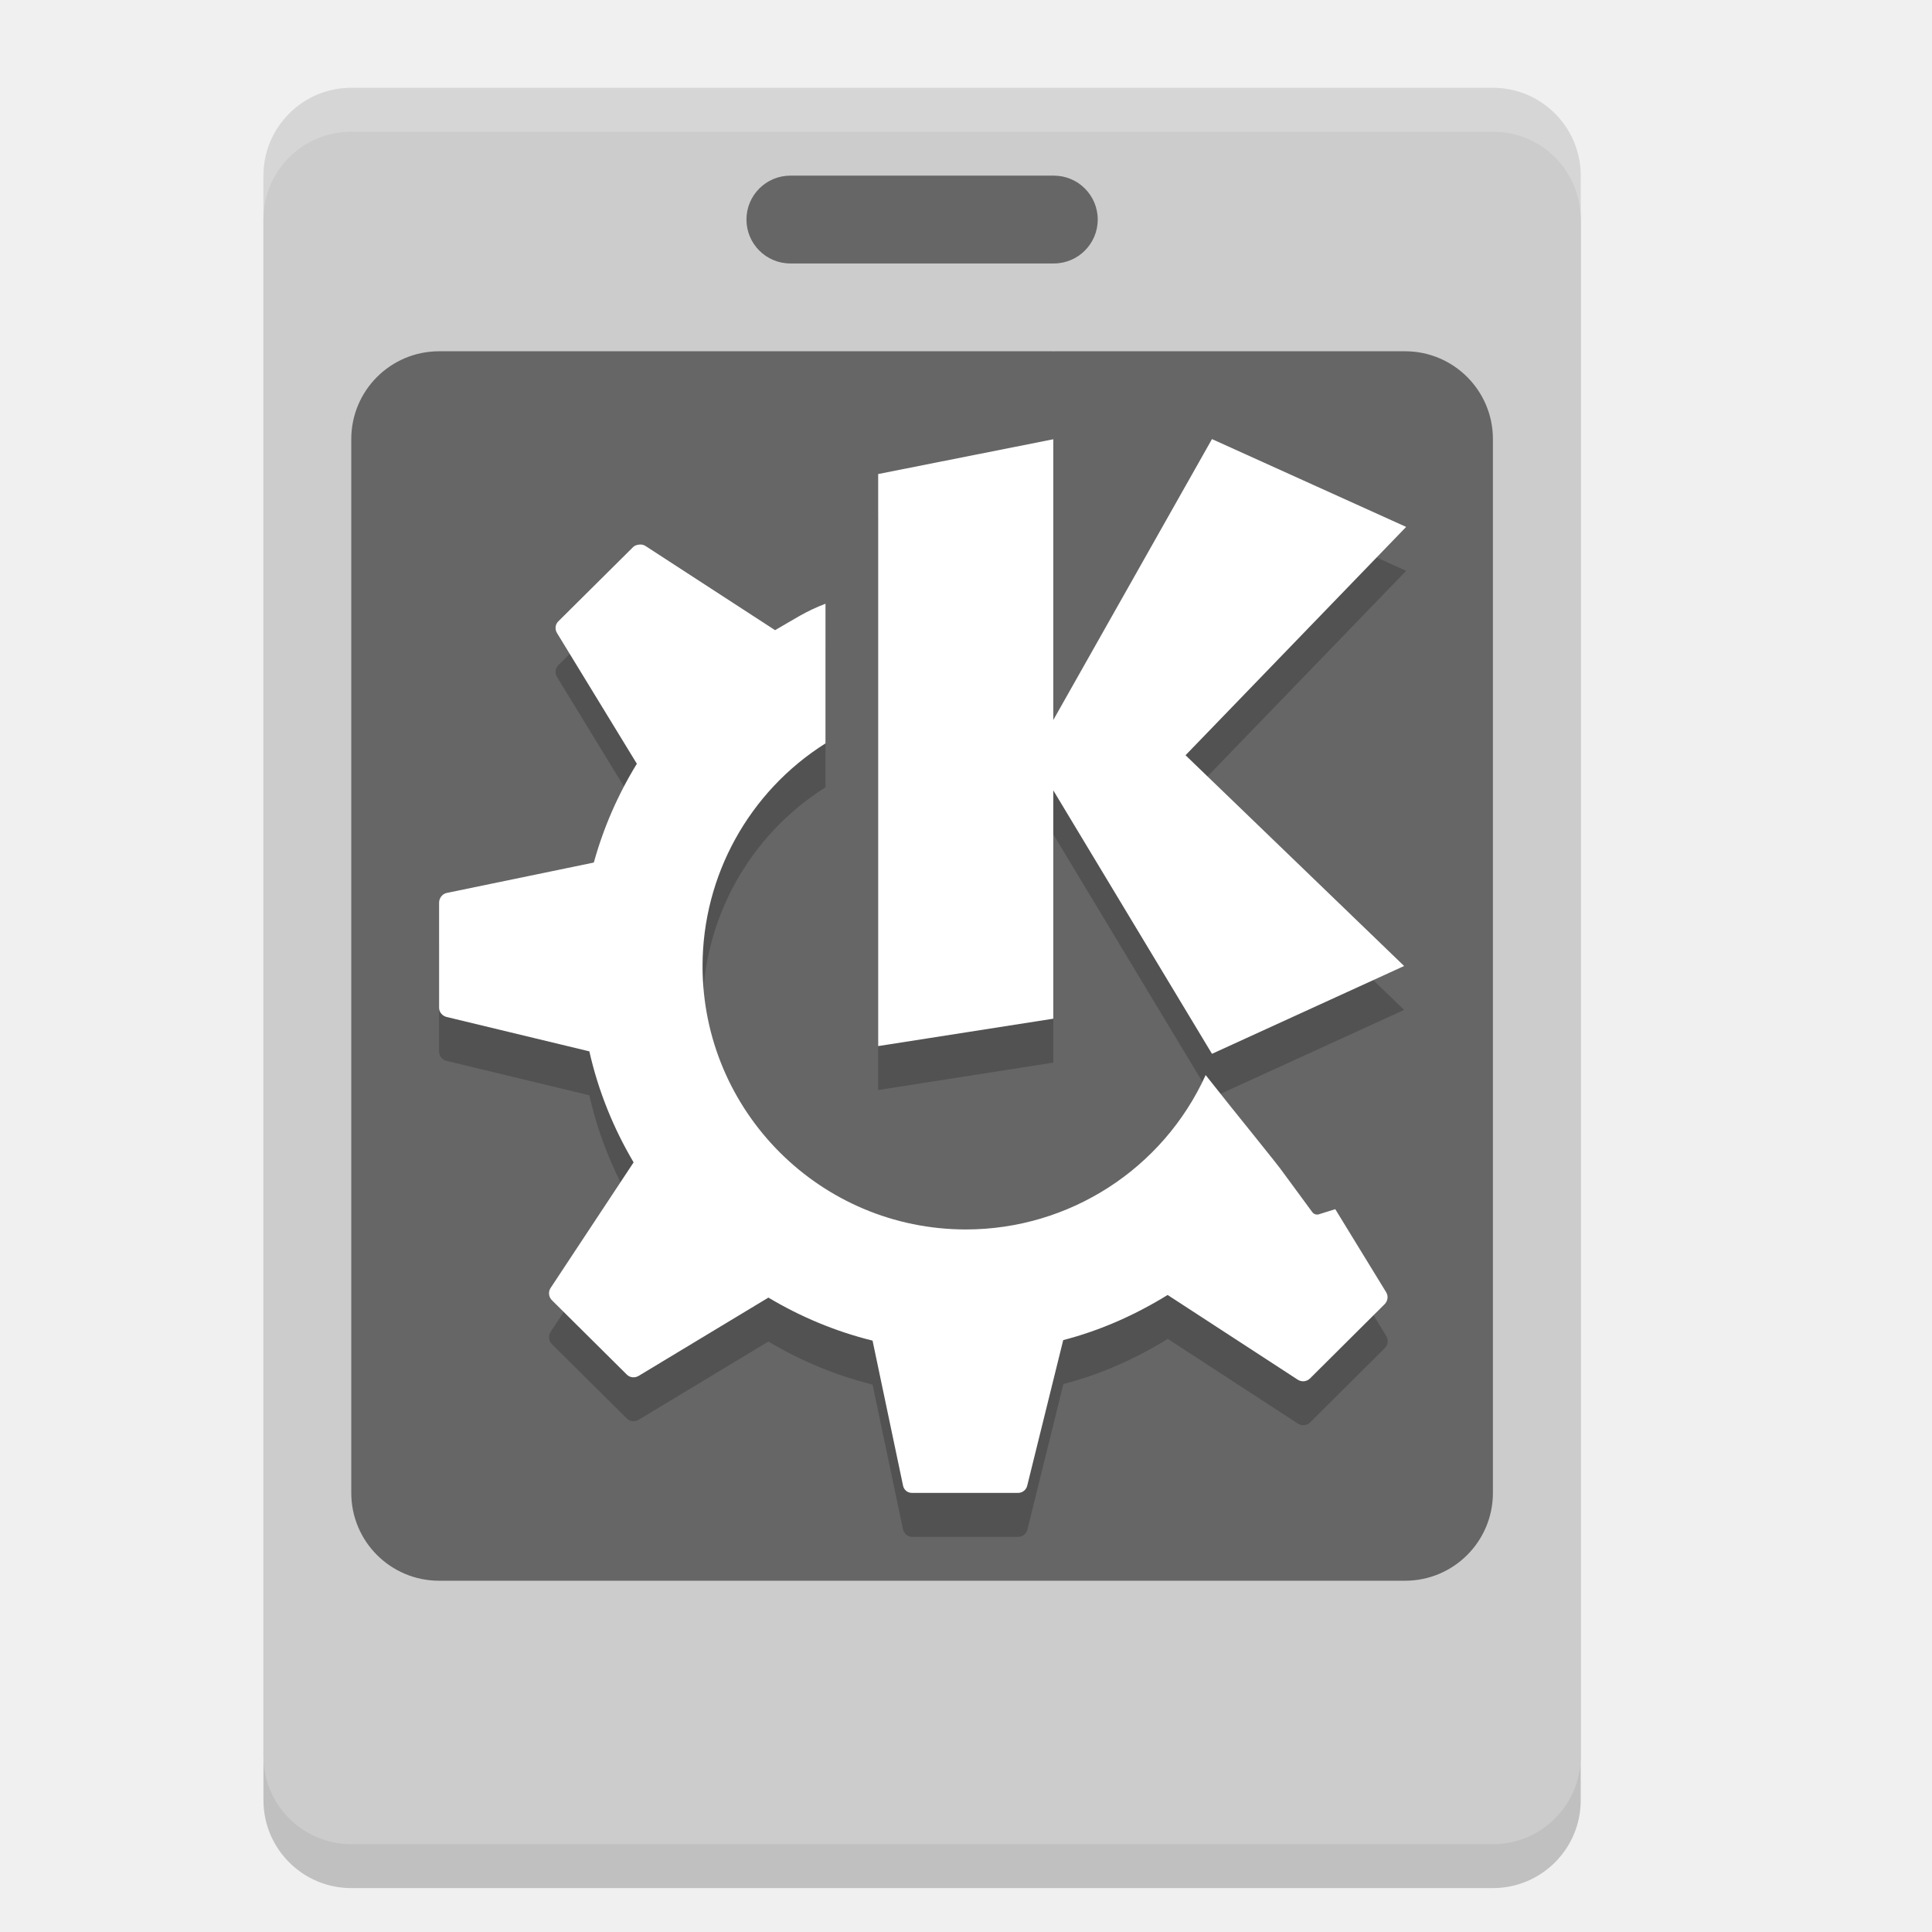
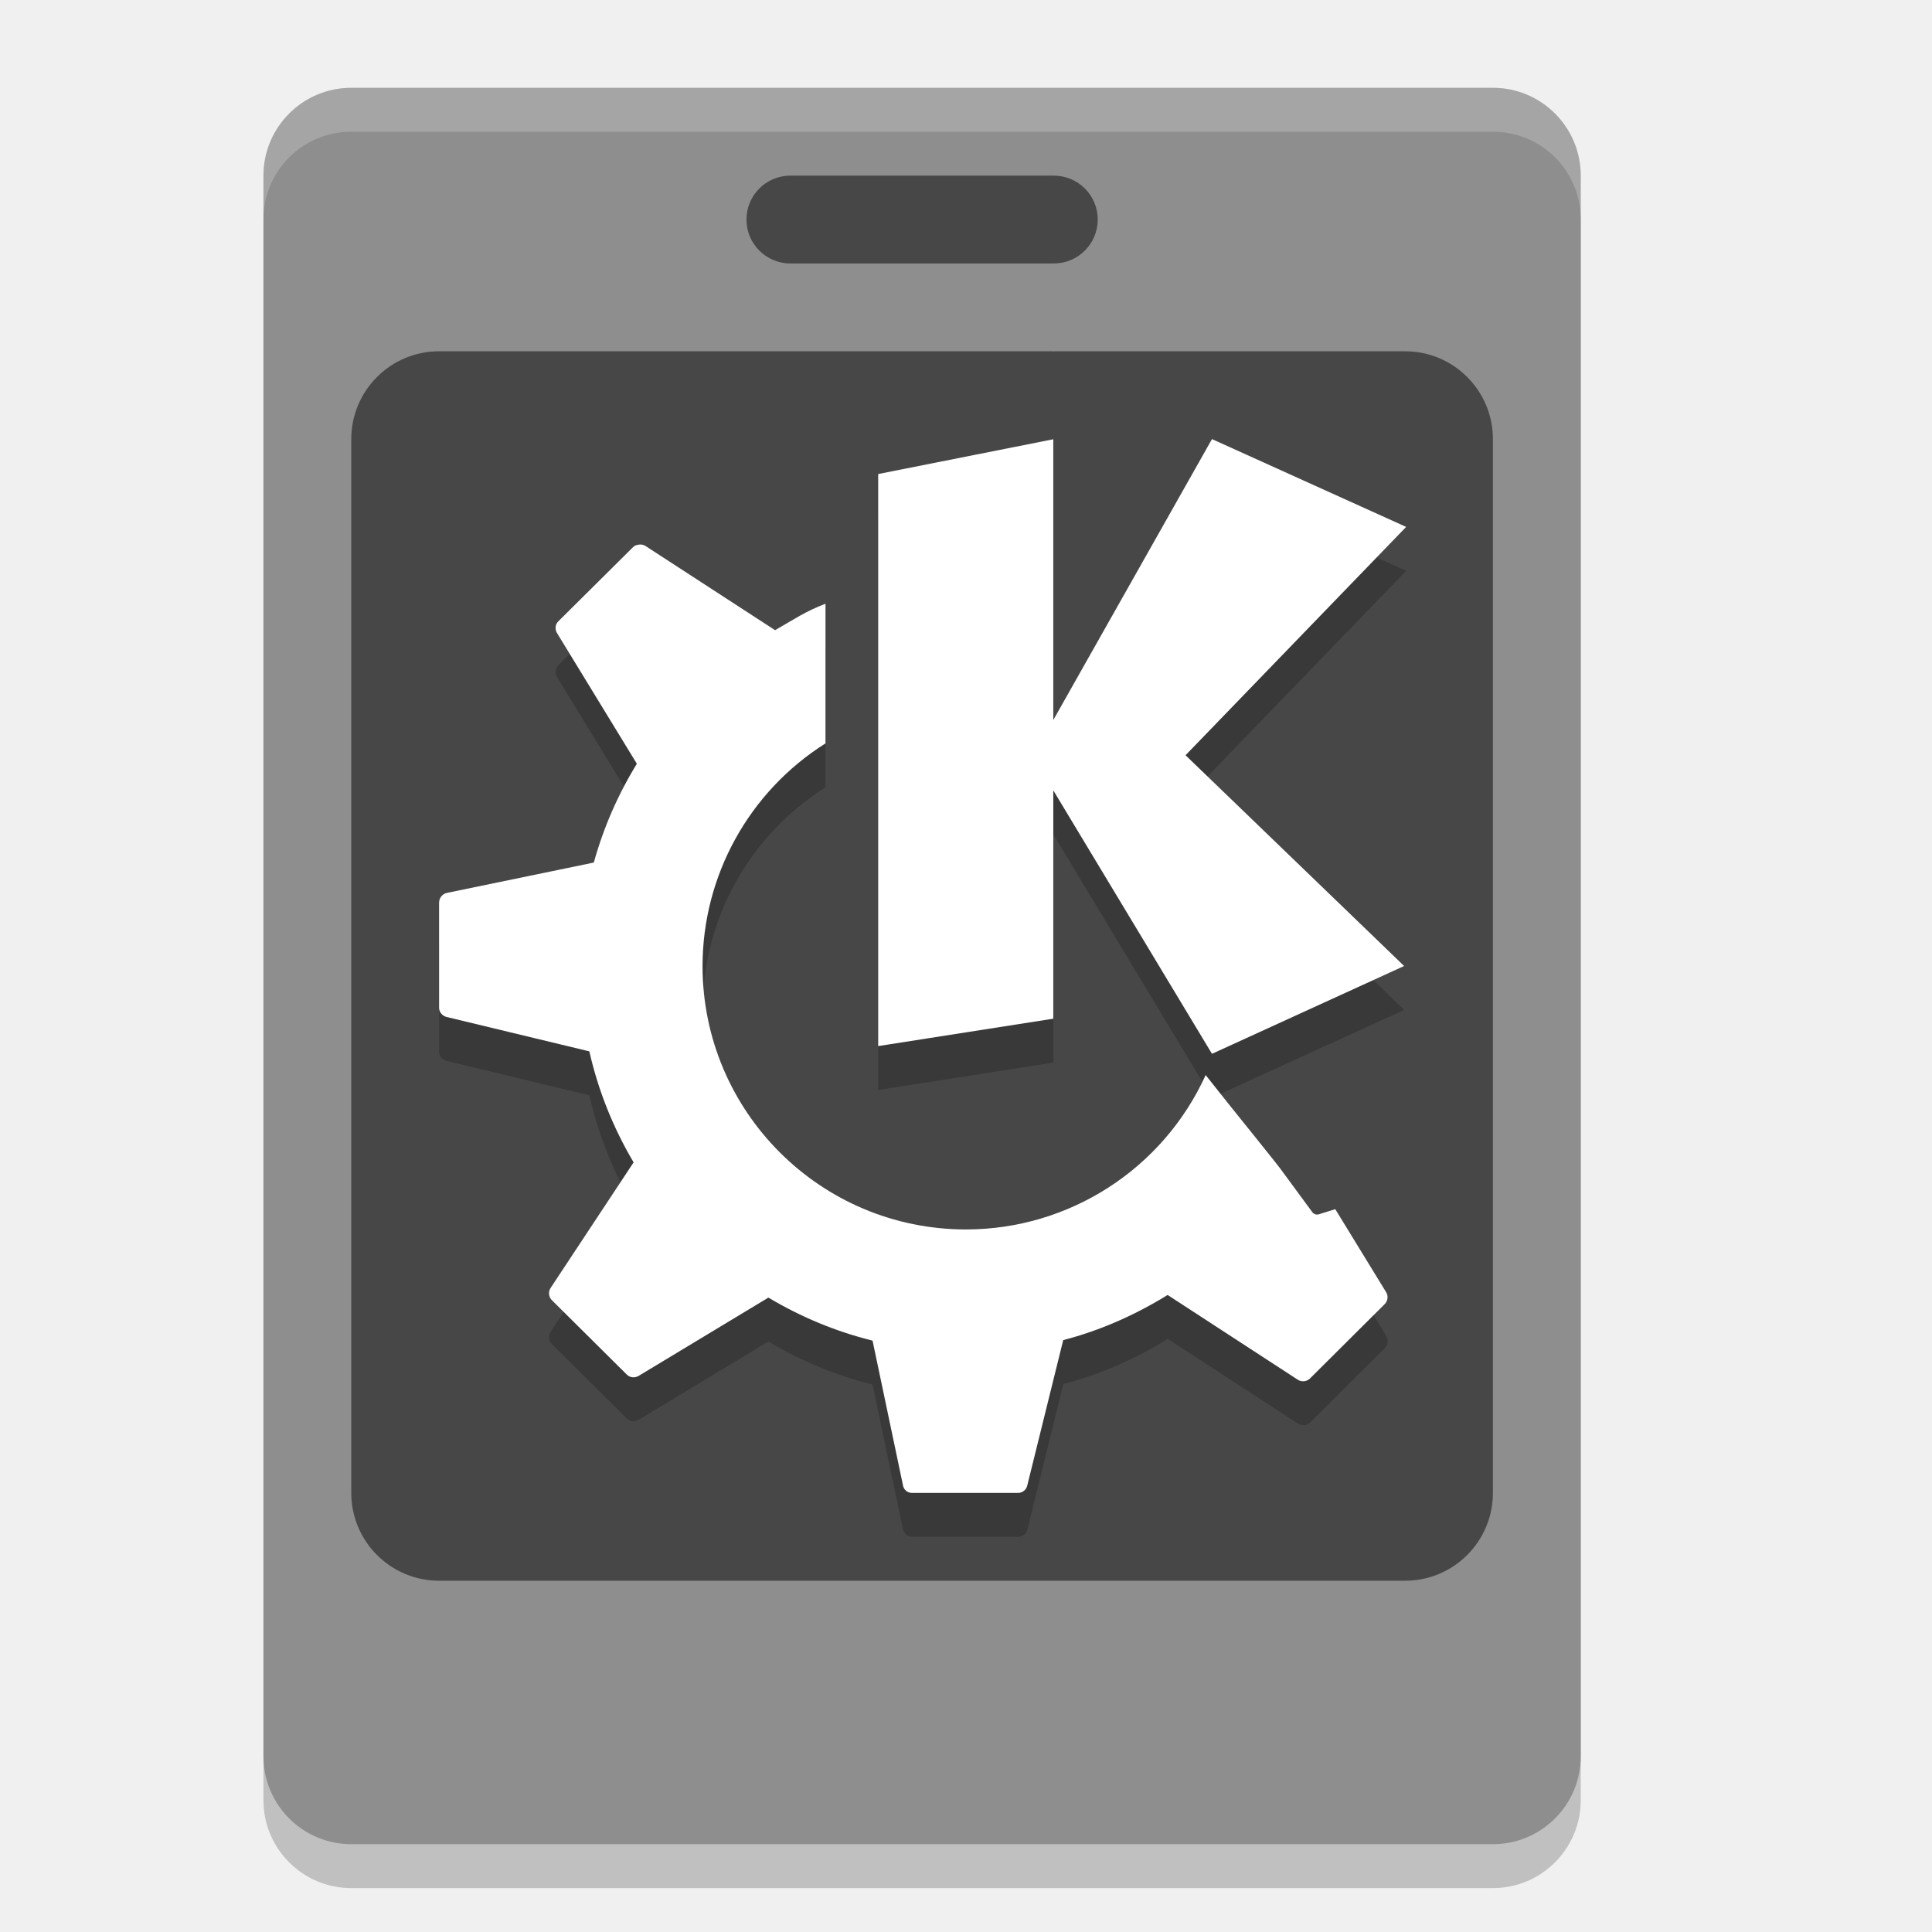
<svg xmlns="http://www.w3.org/2000/svg" width="22" height="22" version="1">
  <rect style="opacity:0.2" width="20" height="15" x="-21.5" y="-18" rx="1" ry="1" transform="matrix(0,-1,-1,0,0,0)" />
-   <rect style="fill:#cccccc" width="20" height="15" x="-21" y="-18" rx="1" ry="1" transform="matrix(0,-1,-1,0,0,0)" />
+   <rect style="fill:#8e8e8e" width="20" height="15" x="-21" y="-18" rx="1" ry="1" transform="matrix(0,-1,-1,0,0,0)" />
  <rect style="opacity:0.5" width="4" height="1" x="8.5" y="2" rx=".5" ry=".5" />
  <rect style="opacity:0.5" width="13" height="14" x="4" y="4" rx="1" ry="1" />
  <path style="opacity:0.2;fill:#ffffff" d="M 4,1 C 3.446,1 3,1.446 3,2 l 0,0.5 c 0,-0.554 0.446,-1 1,-1 l 13,0 c 0.554,0 1,0.446 1,1 L 18,2 C 18,1.446 17.554,1 17,1 Z" />
  <path style="fill:#ffffff" d="m 11.994,4 0,0.002 0.012,-0.002 -0.012,0 z" />
  <path style="opacity:0.2" d="m 13.801,5.5 -1.807,3.199 0,-3.197 L 10,5.898 l 0,6.514 1.994,-0.312 0,-2.6 1.807,3 2.188,-1 L 13.5,9.1 l 2.512,-2.6 -2.211,-1 z M 7.281,6.701 c -0.025,0.003 -0.052,0.009 -0.07,0.027 l -0.854,0.848 c -0.036,0.036 -0.04,0.09 -0.014,0.133 L 7.252,9.197 c -0.213,0.346 -0.379,0.724 -0.49,1.125 L 5.088,10.668 C 5.037,10.678 5,10.727 5,10.779 l 0,1.197 c 0,0.051 0.039,0.094 0.088,0.105 l 1.623,0.391 c 0.102,0.452 0.275,0.877 0.504,1.264 l -0.945,1.43 c -0.029,0.043 -0.023,0.102 0.014,0.139 l 0.854,0.848 c 0.036,0.036 0.092,0.04 0.135,0.014 l 1.477,-0.891 c 0.365,0.218 0.762,0.385 1.186,0.49 l 0.346,1.646 c 0.011,0.051 0.053,0.088 0.105,0.088 l 1.207,0 c 0.05,0 0.093,-0.033 0.105,-0.082 l 0.41,-1.658 c 0.426,-0.11 0.824,-0.289 1.189,-0.514 l 1.482,0.965 c 0.044,0.028 0.101,0.023 0.139,-0.014 l 0.85,-0.846 c 0.036,-0.036 0.044,-0.092 0.018,-0.135 l -0.58,-0.947 -0.189,0.059 c -0.028,0.008 -0.058,-0.004 -0.074,-0.027 0,0 -0.179,-0.244 -0.322,-0.438 -0.06,-0.091 -0.551,-0.688 -0.891,-1.121 A 3,3 0 0 1 11,14.5 a 3,3 0 0 1 -3,-3 3,3 0 0 1 1.4,-2.535 l 0,-1.59 C 9.177,7.458 9.031,7.559 8.826,7.676 L 7.35,6.717 c -0.022,-0.014 -0.044,-0.018 -0.068,-0.016 z" />
  <path style="fill:#ffffff" d="m 13.801,5 -1.807,3.199 0,-3.197 L 10,5.398 l 0,6.514 1.994,-0.312 0,-2.6 1.807,3 2.188,-1 L 13.5,8.6 16.012,6 13.801,5 Z M 7.281,6.201 c -0.025,0.003 -0.052,0.009 -0.07,0.027 l -0.854,0.848 c -0.036,0.036 -0.04,0.09 -0.014,0.133 L 7.252,8.697 C 7.039,9.044 6.873,9.421 6.762,9.822 L 5.088,10.168 C 5.037,10.178 5,10.227 5,10.279 l 0,1.197 c 0,0.051 0.039,0.094 0.088,0.105 l 1.623,0.391 c 0.102,0.452 0.275,0.877 0.504,1.264 l -0.945,1.43 c -0.029,0.043 -0.023,0.102 0.014,0.139 l 0.854,0.848 c 0.036,0.036 0.092,0.04 0.135,0.014 l 1.477,-0.891 c 0.365,0.218 0.762,0.385 1.186,0.49 l 0.346,1.646 C 10.29,16.963 10.332,17 10.385,17 l 1.207,0 c 0.05,0 0.093,-0.033 0.105,-0.082 l 0.41,-1.658 c 0.426,-0.11 0.824,-0.289 1.189,-0.514 l 1.482,0.965 c 0.044,0.028 0.101,0.023 0.139,-0.014 l 0.85,-0.846 c 0.036,-0.036 0.044,-0.092 0.018,-0.135 l -0.58,-0.947 -0.189,0.059 c -0.028,0.008 -0.058,-0.004 -0.074,-0.027 0,0 -0.179,-0.244 -0.322,-0.438 -0.06,-0.091 -0.551,-0.688 -0.891,-1.121 A 3,3 0 0 1 11,14 3,3 0 0 1 8,11 3,3 0 0 1 9.4,8.465 l 0,-1.59 C 9.177,6.958 9.031,7.059 8.826,7.176 L 7.35,6.217 c -0.022,-0.014 -0.044,-0.018 -0.068,-0.016 z" />
</svg>
